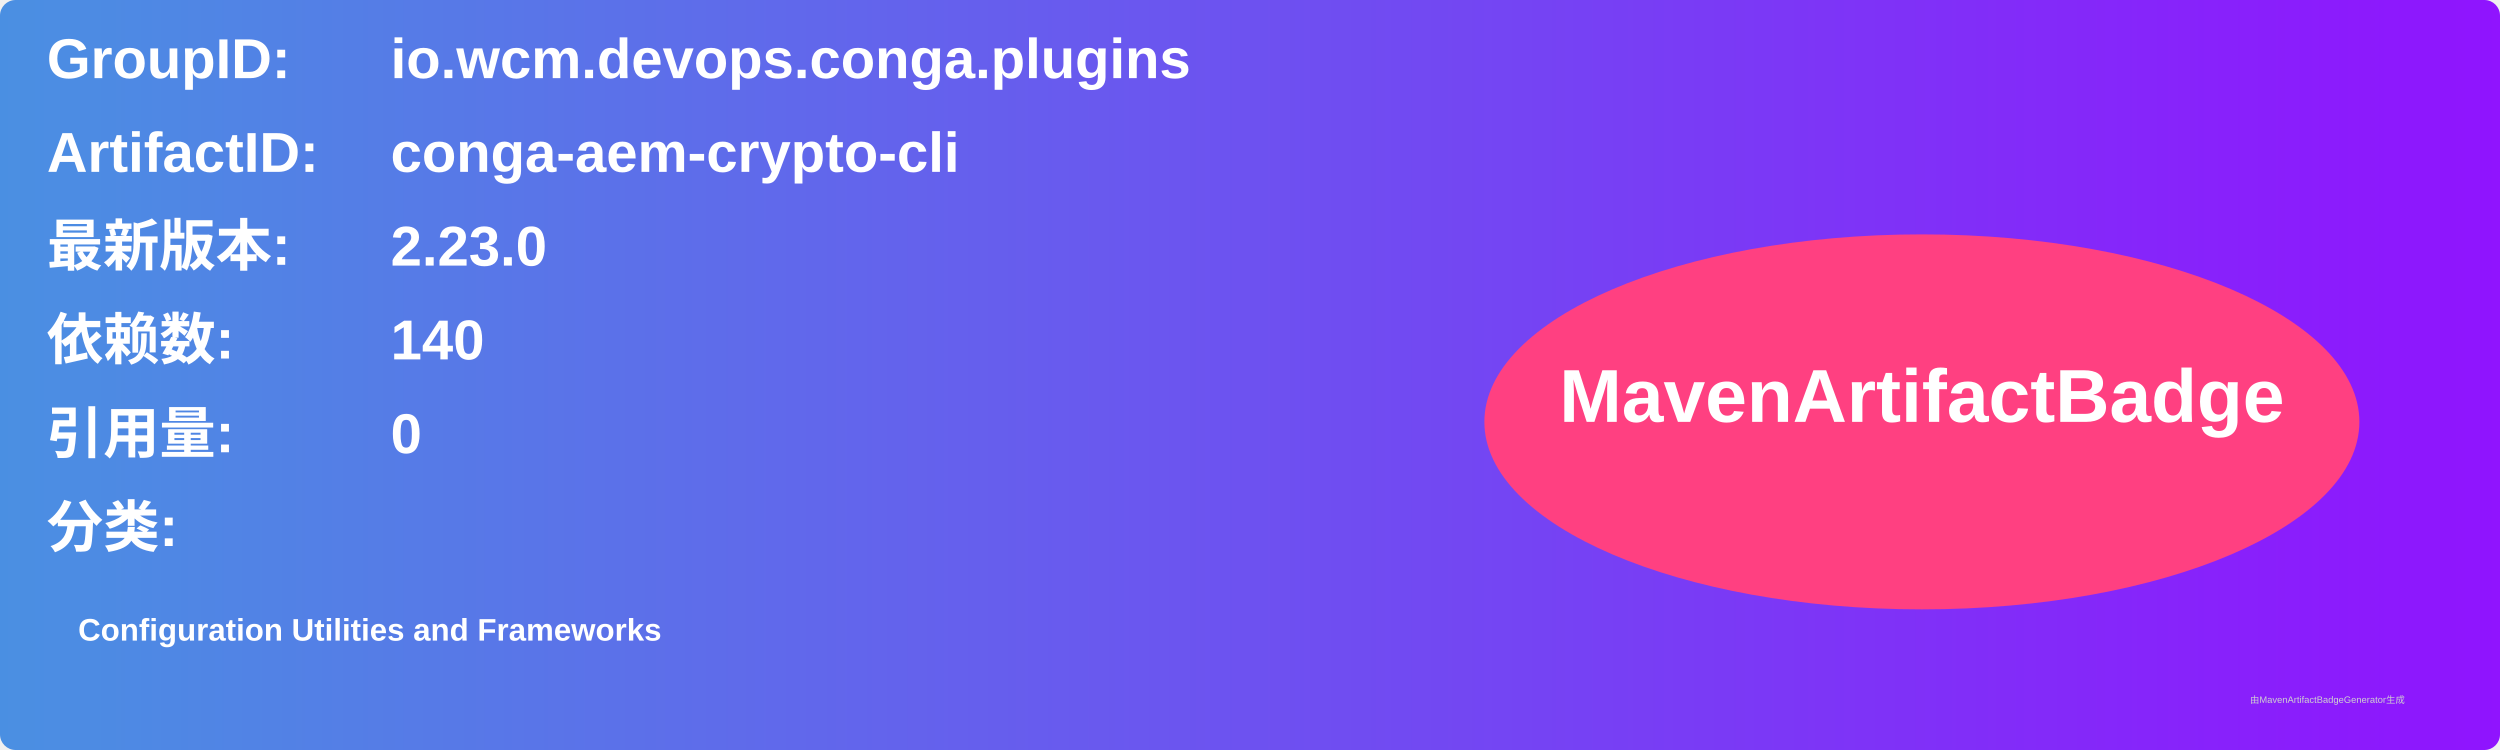
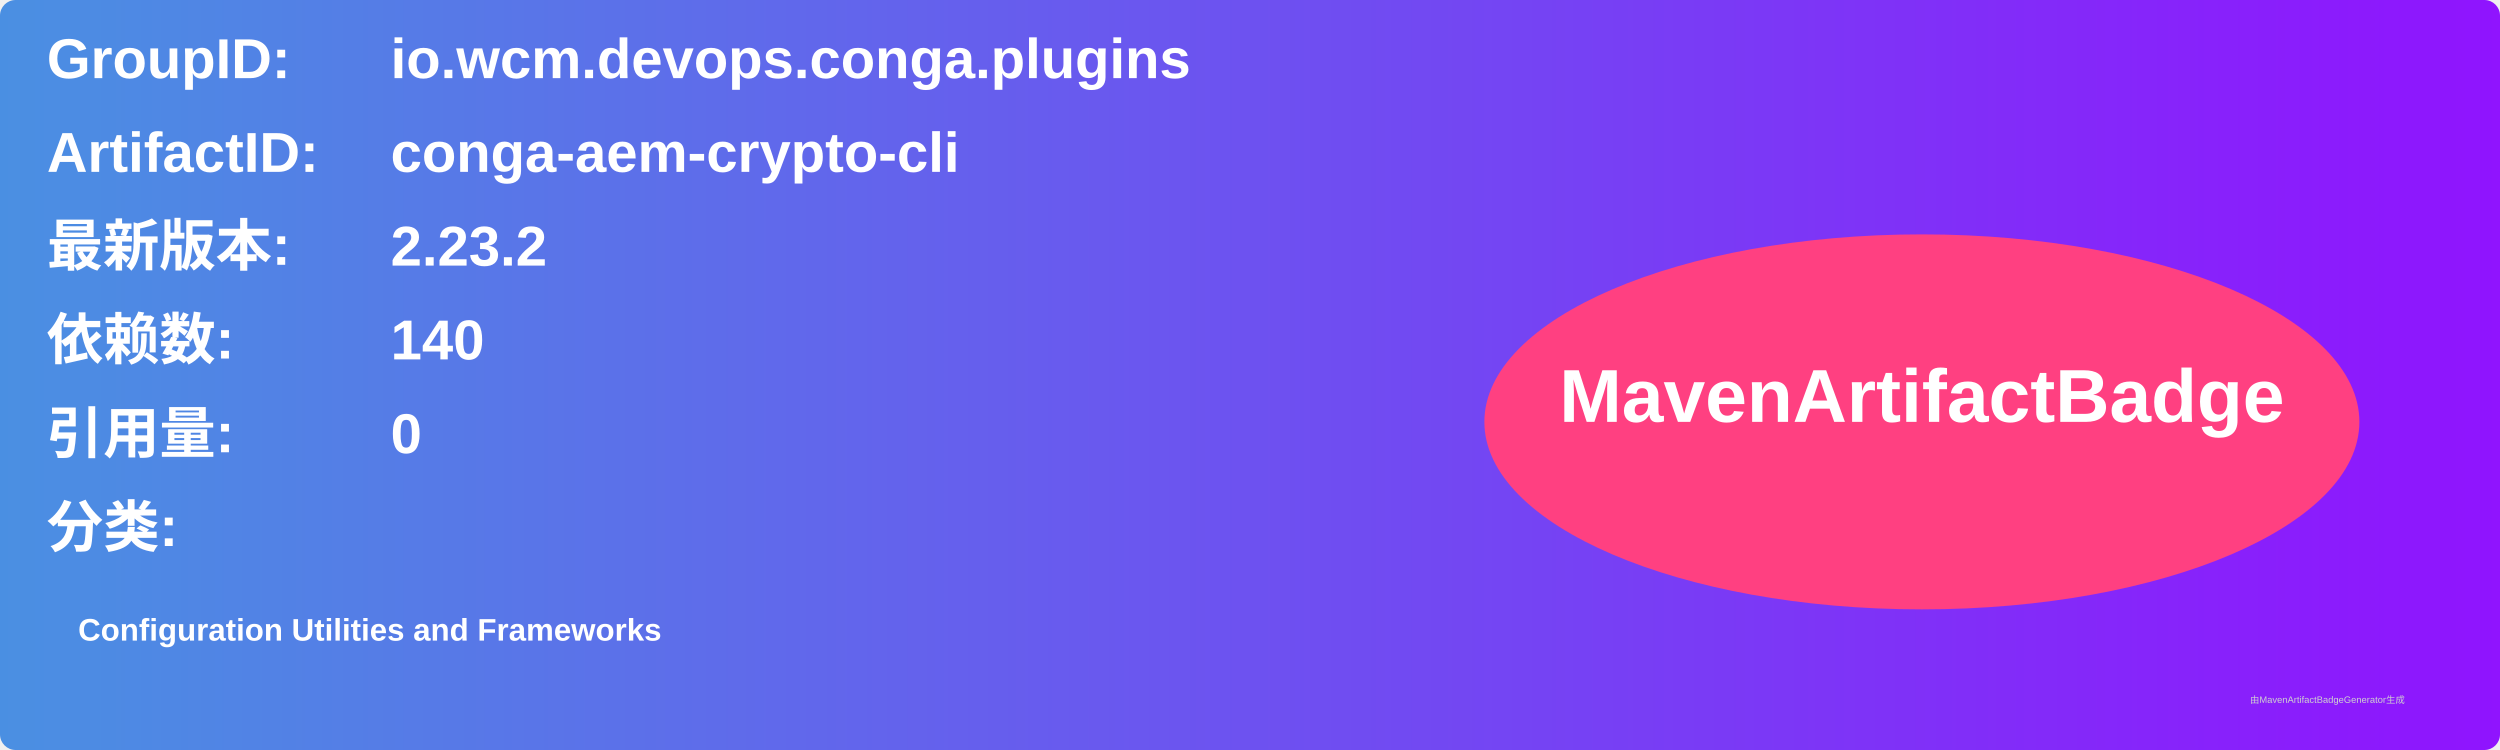
<svg xmlns="http://www.w3.org/2000/svg" width="800" height="240" viewBox="0 0 800 240">
  <linearGradient id="grad" x1="0%" y1="0%" x2="100%" y2="0%">
    <stop offset="0%" stop-color="#4a90e2" />
    <stop offset="100%" stop-color="#9013fe" />
  </linearGradient>
  <rect width="100%" height="100%" rx="5" ry="5" fill="url(#grad)" />
  <g transform="translate(15, 15)">
    <text x="0" y="10" font-family="Arial" font-size="18" fill="white" font-weight="bold" width="260">GroupID:</text>
    <text x="110" y="10" font-family="Arial" font-size="18" fill="white" font-weight="bold" width="460">io.wcm.devops.conga.plugins</text>
    <text x="0" y="40" font-family="Arial" font-size="18" fill="white" font-weight="bold" width="260">ArtifactID:</text>
    <text x="110" y="40" font-family="Arial" font-size="18" fill="white" font-weight="bold" width="460">conga-aem-crypto-cli</text>
    <text x="0" y="70" font-family="Arial" font-size="18" fill="white" font-weight="bold">最新版本:</text>
    <text x="110" y="70" font-family="Arial" font-size="18" fill="white" font-weight="bold">
-       <tspan font-weight="bold">2.23.0</tspan>
+       <tspan font-weight="bold">2.23.2</tspan>
    </text>
    <text x="0" y="100" font-family="Arial" font-size="18" fill="white" font-weight="bold">依赖数: </text>
    <text x="110" y="100" font-family="Arial" font-size="18" fill="white">
      <tspan font-weight="bold">140</tspan>
    </text>
    <text x="0" y="130" font-family="Arial" font-size="18" fill="white" font-weight="bold">引用量: </text>
    <text x="110" y="130" font-family="Arial" font-size="18" fill="white">
      <tspan font-weight="bold">0</tspan>
    </text>
    <text x="0" y="160" font-family="Arial" font-size="18" fill="white" font-weight="bold">分类:</text>
    <text x="10" y="190" font-family="Arial" font-size="10" fill="white">
      <tspan font-weight="bold">Configuration Utilities and Frameworks</tspan>
    </text>
    <ellipse cx="600" cy="120" rx="140" ry="60" fill="#ff4081" />
    <text x="600" y="120" text-anchor="middle" font-family="Arial" font-size="24" fill="white" font-weight="bold">MavenArtifactBadge</text>
  </g>
  <text x="720" y="225" font-family="Arial" font-size="3" fill="#d0d0d0">由MavenArtifactBadgeGenerator生成</text>
</svg>
